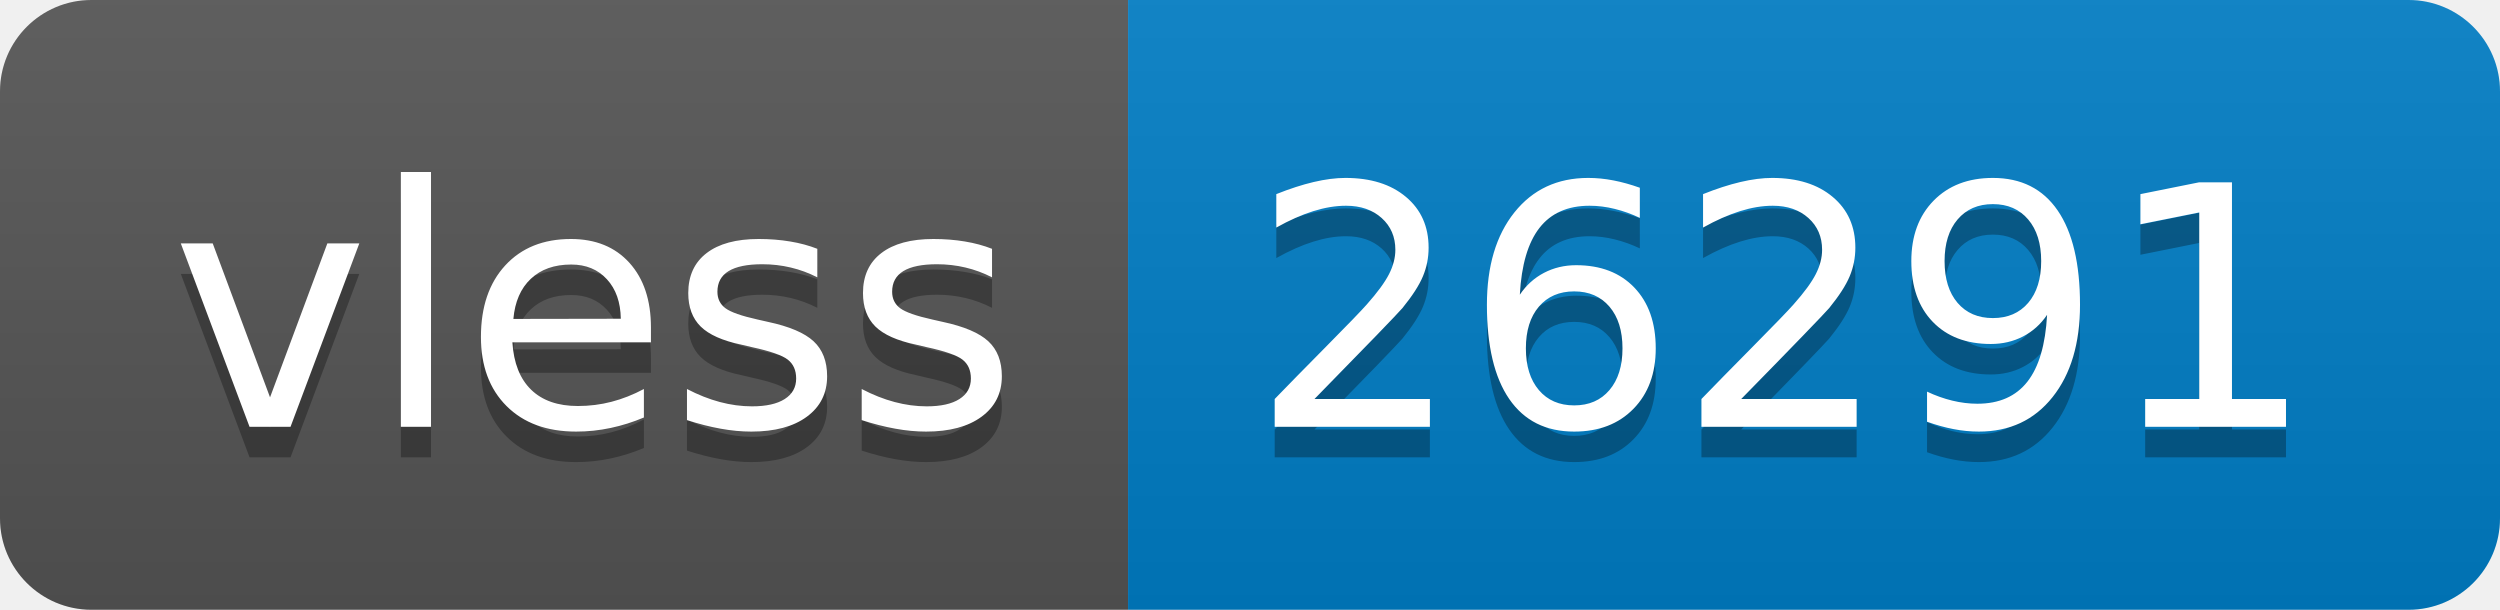
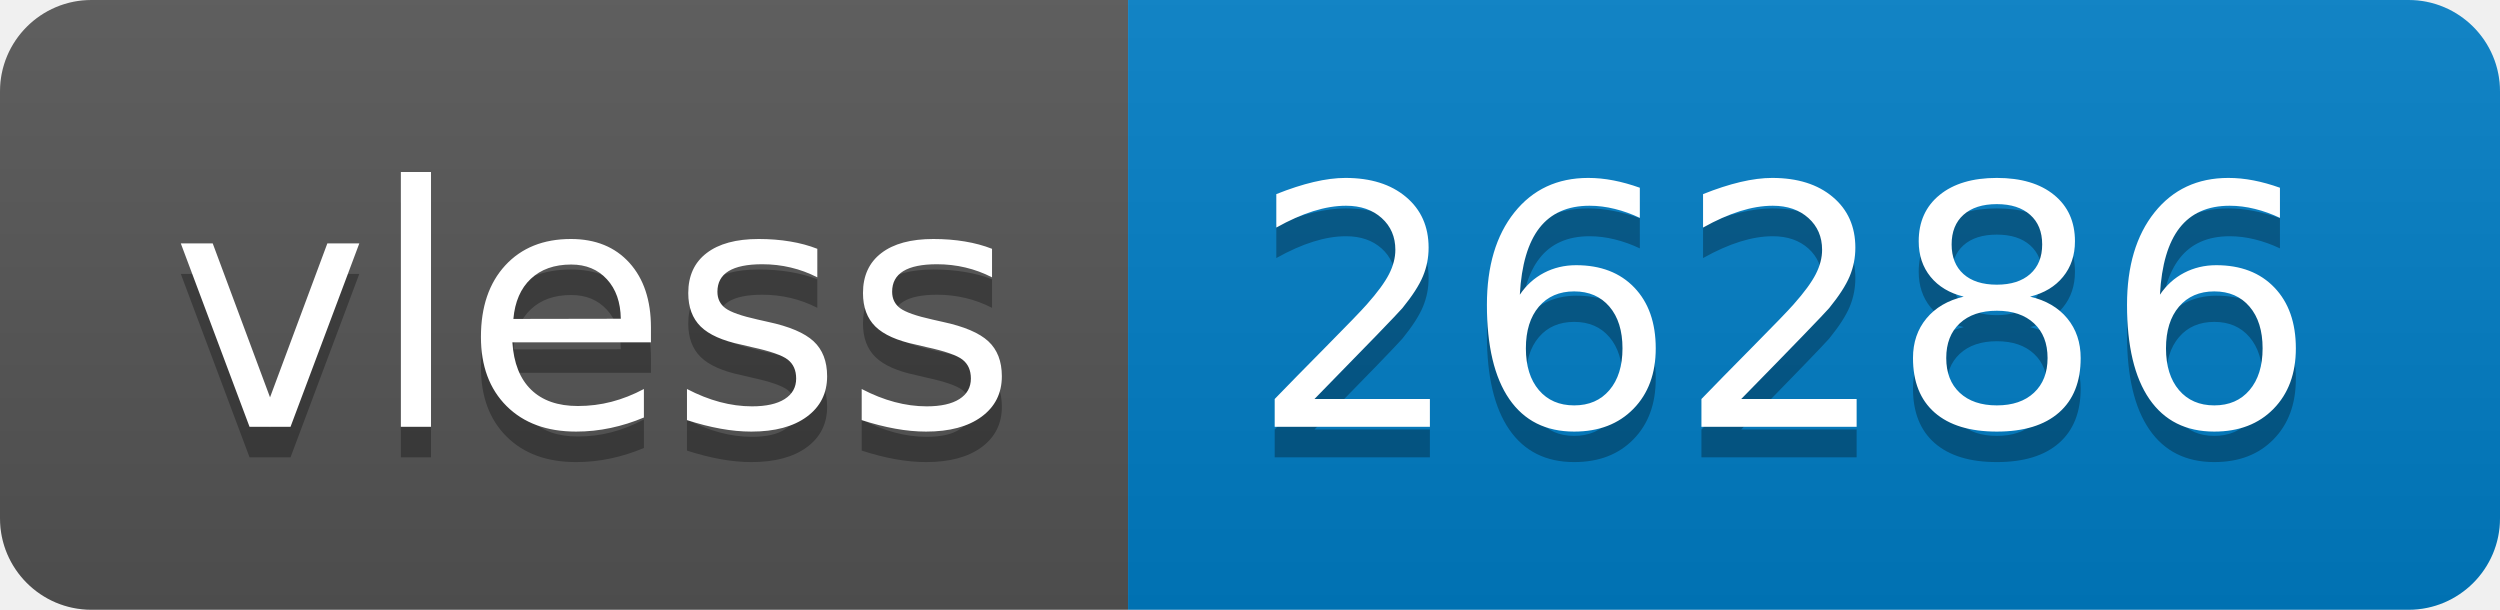
- <svg xmlns="http://www.w3.org/2000/svg" width="82" height="20" role="img" aria-label="vless: 26291">
+ <svg xmlns="http://www.w3.org/2000/svg" width="82" height="20" role="img" aria-label="vless: 26286">
  <linearGradient id="s" x2="0" y2="100%">
    <stop offset="0" stop-color="#bbb" stop-opacity=".1" />
    <stop offset="1" stop-opacity=".1" />
  </linearGradient>
  <clipPath id="r">
    <rect width="82" height="20" rx="3" fill="#fff" />
  </clipPath>
  <g clip-path="url(#r)">
    <rect width="37" height="20" fill="#555" />
    <rect x="37" width="45" height="20" fill="#007ec6" />
    <rect width="82" height="20" fill="url(#s)" />
  </g>
  <g fill="#fff" text-anchor="middle" font-family="Verdana,Geneva,DejaVu Sans,sans-serif" text-rendering="geometricPrecision" font-size="110">
    <text aria-hidden="true" x="195" y="150" fill="#010101" fill-opacity=".3" transform="scale(.1)" textLength="270">vless</text>
    <text x="195" y="140" transform="scale(.1)" fill="#fff" textLength="270">vless</text>
-     <text aria-hidden="true" x="585" y="150" fill="#010101" fill-opacity=".3" transform="scale(.1)" textLength="350">26291</text>
-     <text x="585" y="140" transform="scale(.1)" fill="#fff" textLength="350">26291</text>
+     <text aria-hidden="true" x="585" y="150" fill="#010101" fill-opacity=".3" transform="scale(.1)" textLength="350">26286</text>
+     <text x="585" y="140" transform="scale(.1)" fill="#fff" textLength="350">26286</text>
  </g>
</svg>
